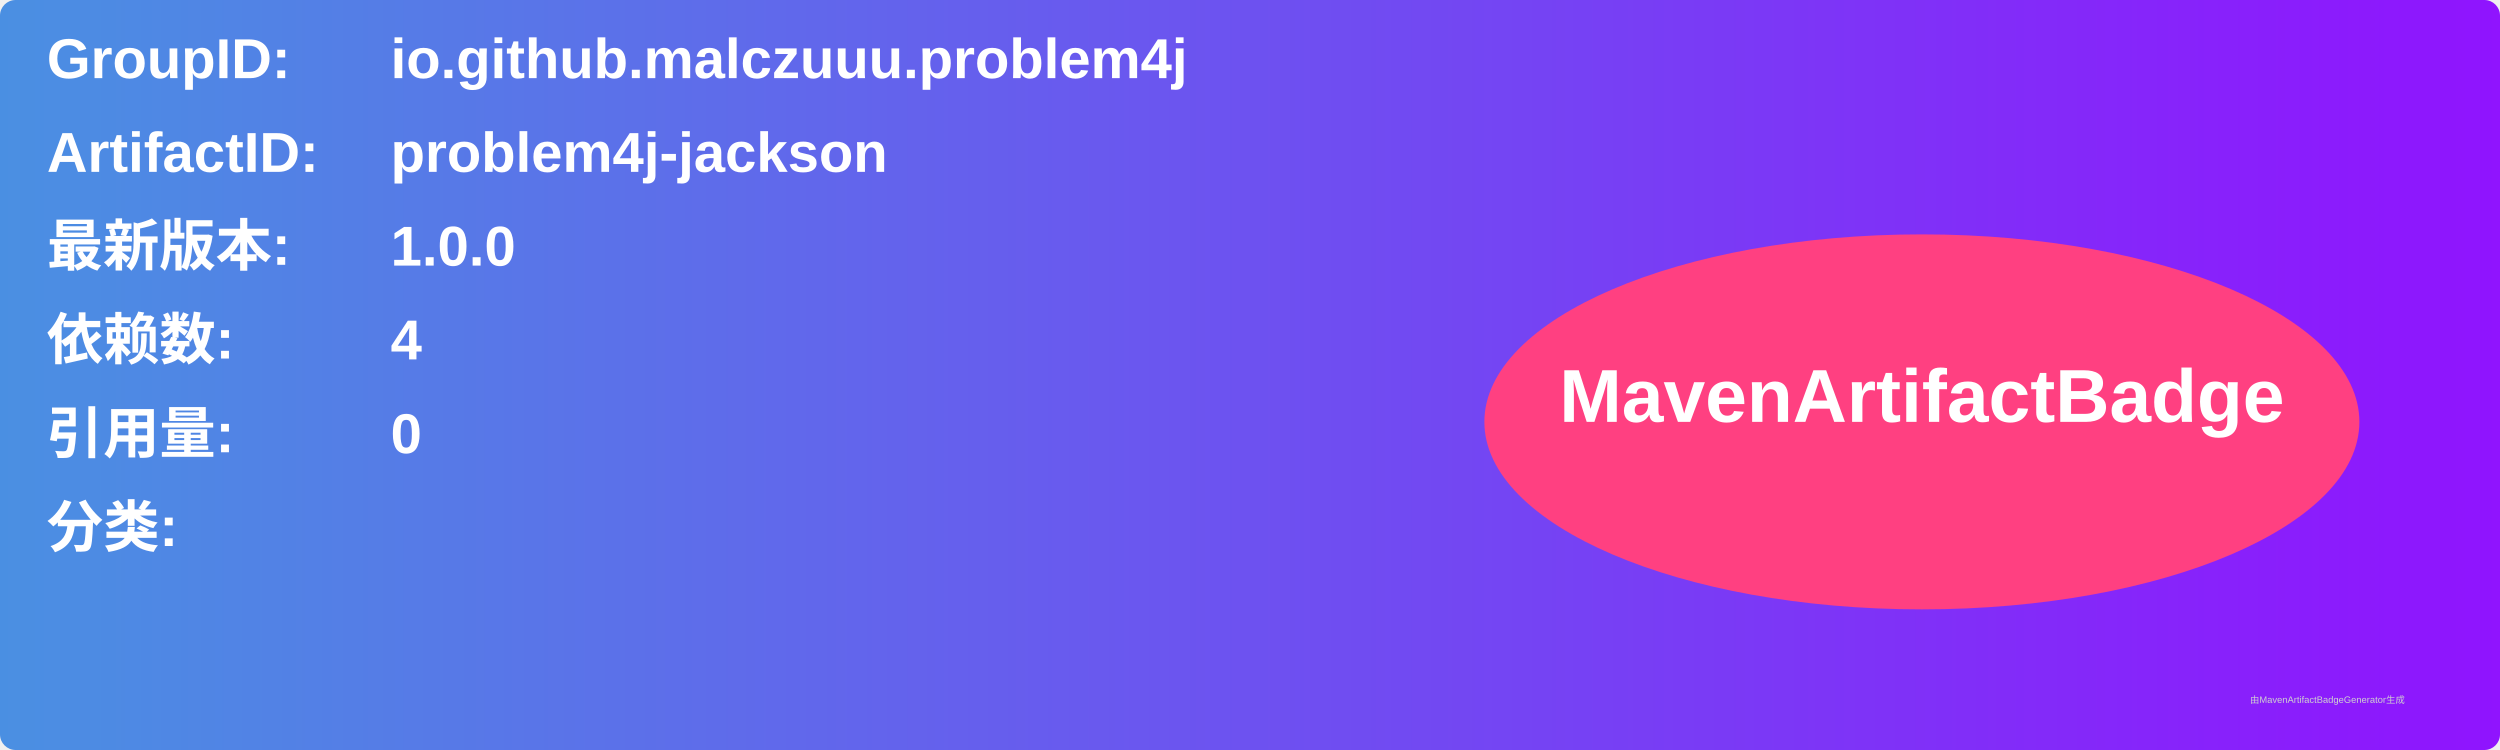
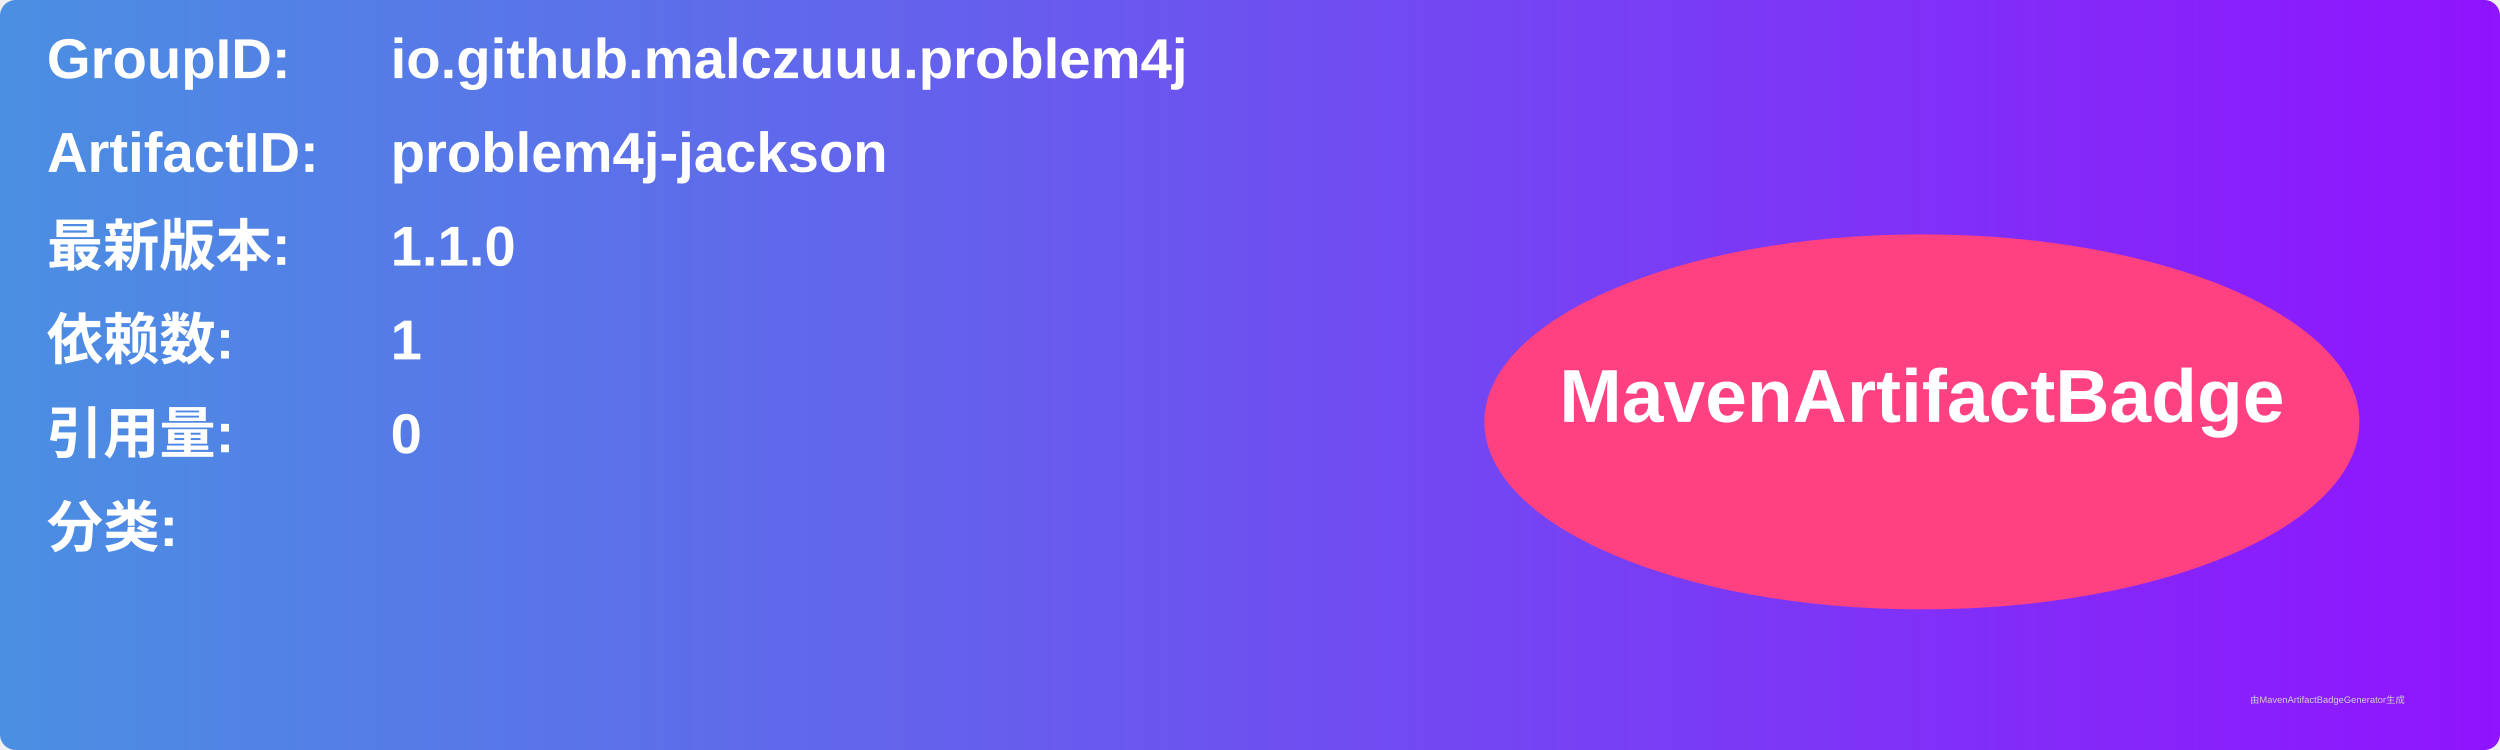
<svg xmlns="http://www.w3.org/2000/svg" width="800" height="240" viewBox="0 0 800 240">
  <linearGradient id="grad" x1="0%" y1="0%" x2="100%" y2="0%">
    <stop offset="0%" stop-color="#4a90e2" />
    <stop offset="100%" stop-color="#9013fe" />
  </linearGradient>
  <rect width="100%" height="100%" rx="5" ry="5" fill="url(#grad)" />
  <g transform="translate(15, 15)">
    <text x="0" y="10" font-family="Arial" font-size="18" fill="white" font-weight="bold" width="260">GroupID:</text>
    <text x="110" y="10" font-family="Arial" font-size="18" fill="white" font-weight="bold" width="460">io.github.malczuuu.problem4j</text>
    <text x="0" y="40" font-family="Arial" font-size="18" fill="white" font-weight="bold" width="260">ArtifactID:</text>
    <text x="110" y="40" font-family="Arial" font-size="18" fill="white" font-weight="bold" width="460">problem4j-jackson</text>
    <text x="0" y="70" font-family="Arial" font-size="18" fill="white" font-weight="bold">最新版本:</text>
    <text x="110" y="70" font-family="Arial" font-size="18" fill="white" font-weight="bold">
-       <tspan font-weight="bold">1.0.0</tspan>
+       <tspan font-weight="bold">1.1.0</tspan>
    </text>
    <text x="0" y="100" font-family="Arial" font-size="18" fill="white" font-weight="bold">依赖数: </text>
    <text x="110" y="100" font-family="Arial" font-size="18" fill="white">
-       <tspan font-weight="bold">4</tspan>
+       <tspan font-weight="bold">1</tspan>
    </text>
    <text x="0" y="130" font-family="Arial" font-size="18" fill="white" font-weight="bold">引用量: </text>
    <text x="110" y="130" font-family="Arial" font-size="18" fill="white">
      <tspan font-weight="bold">0</tspan>
    </text>
    <text x="0" y="160" font-family="Arial" font-size="18" fill="white" font-weight="bold">分类:</text>
    <text x="10" y="190" font-family="Arial" font-size="10" fill="white">
      <tspan font-weight="bold" />
    </text>
    <ellipse cx="600" cy="120" rx="140" ry="60" fill="#ff4081" />
    <text x="600" y="120" text-anchor="middle" font-family="Arial" font-size="24" fill="white" font-weight="bold">MavenArtifactBadge</text>
  </g>
  <text x="720" y="225" font-family="Arial" font-size="3" fill="#d0d0d0">由MavenArtifactBadgeGenerator生成</text>
</svg>
